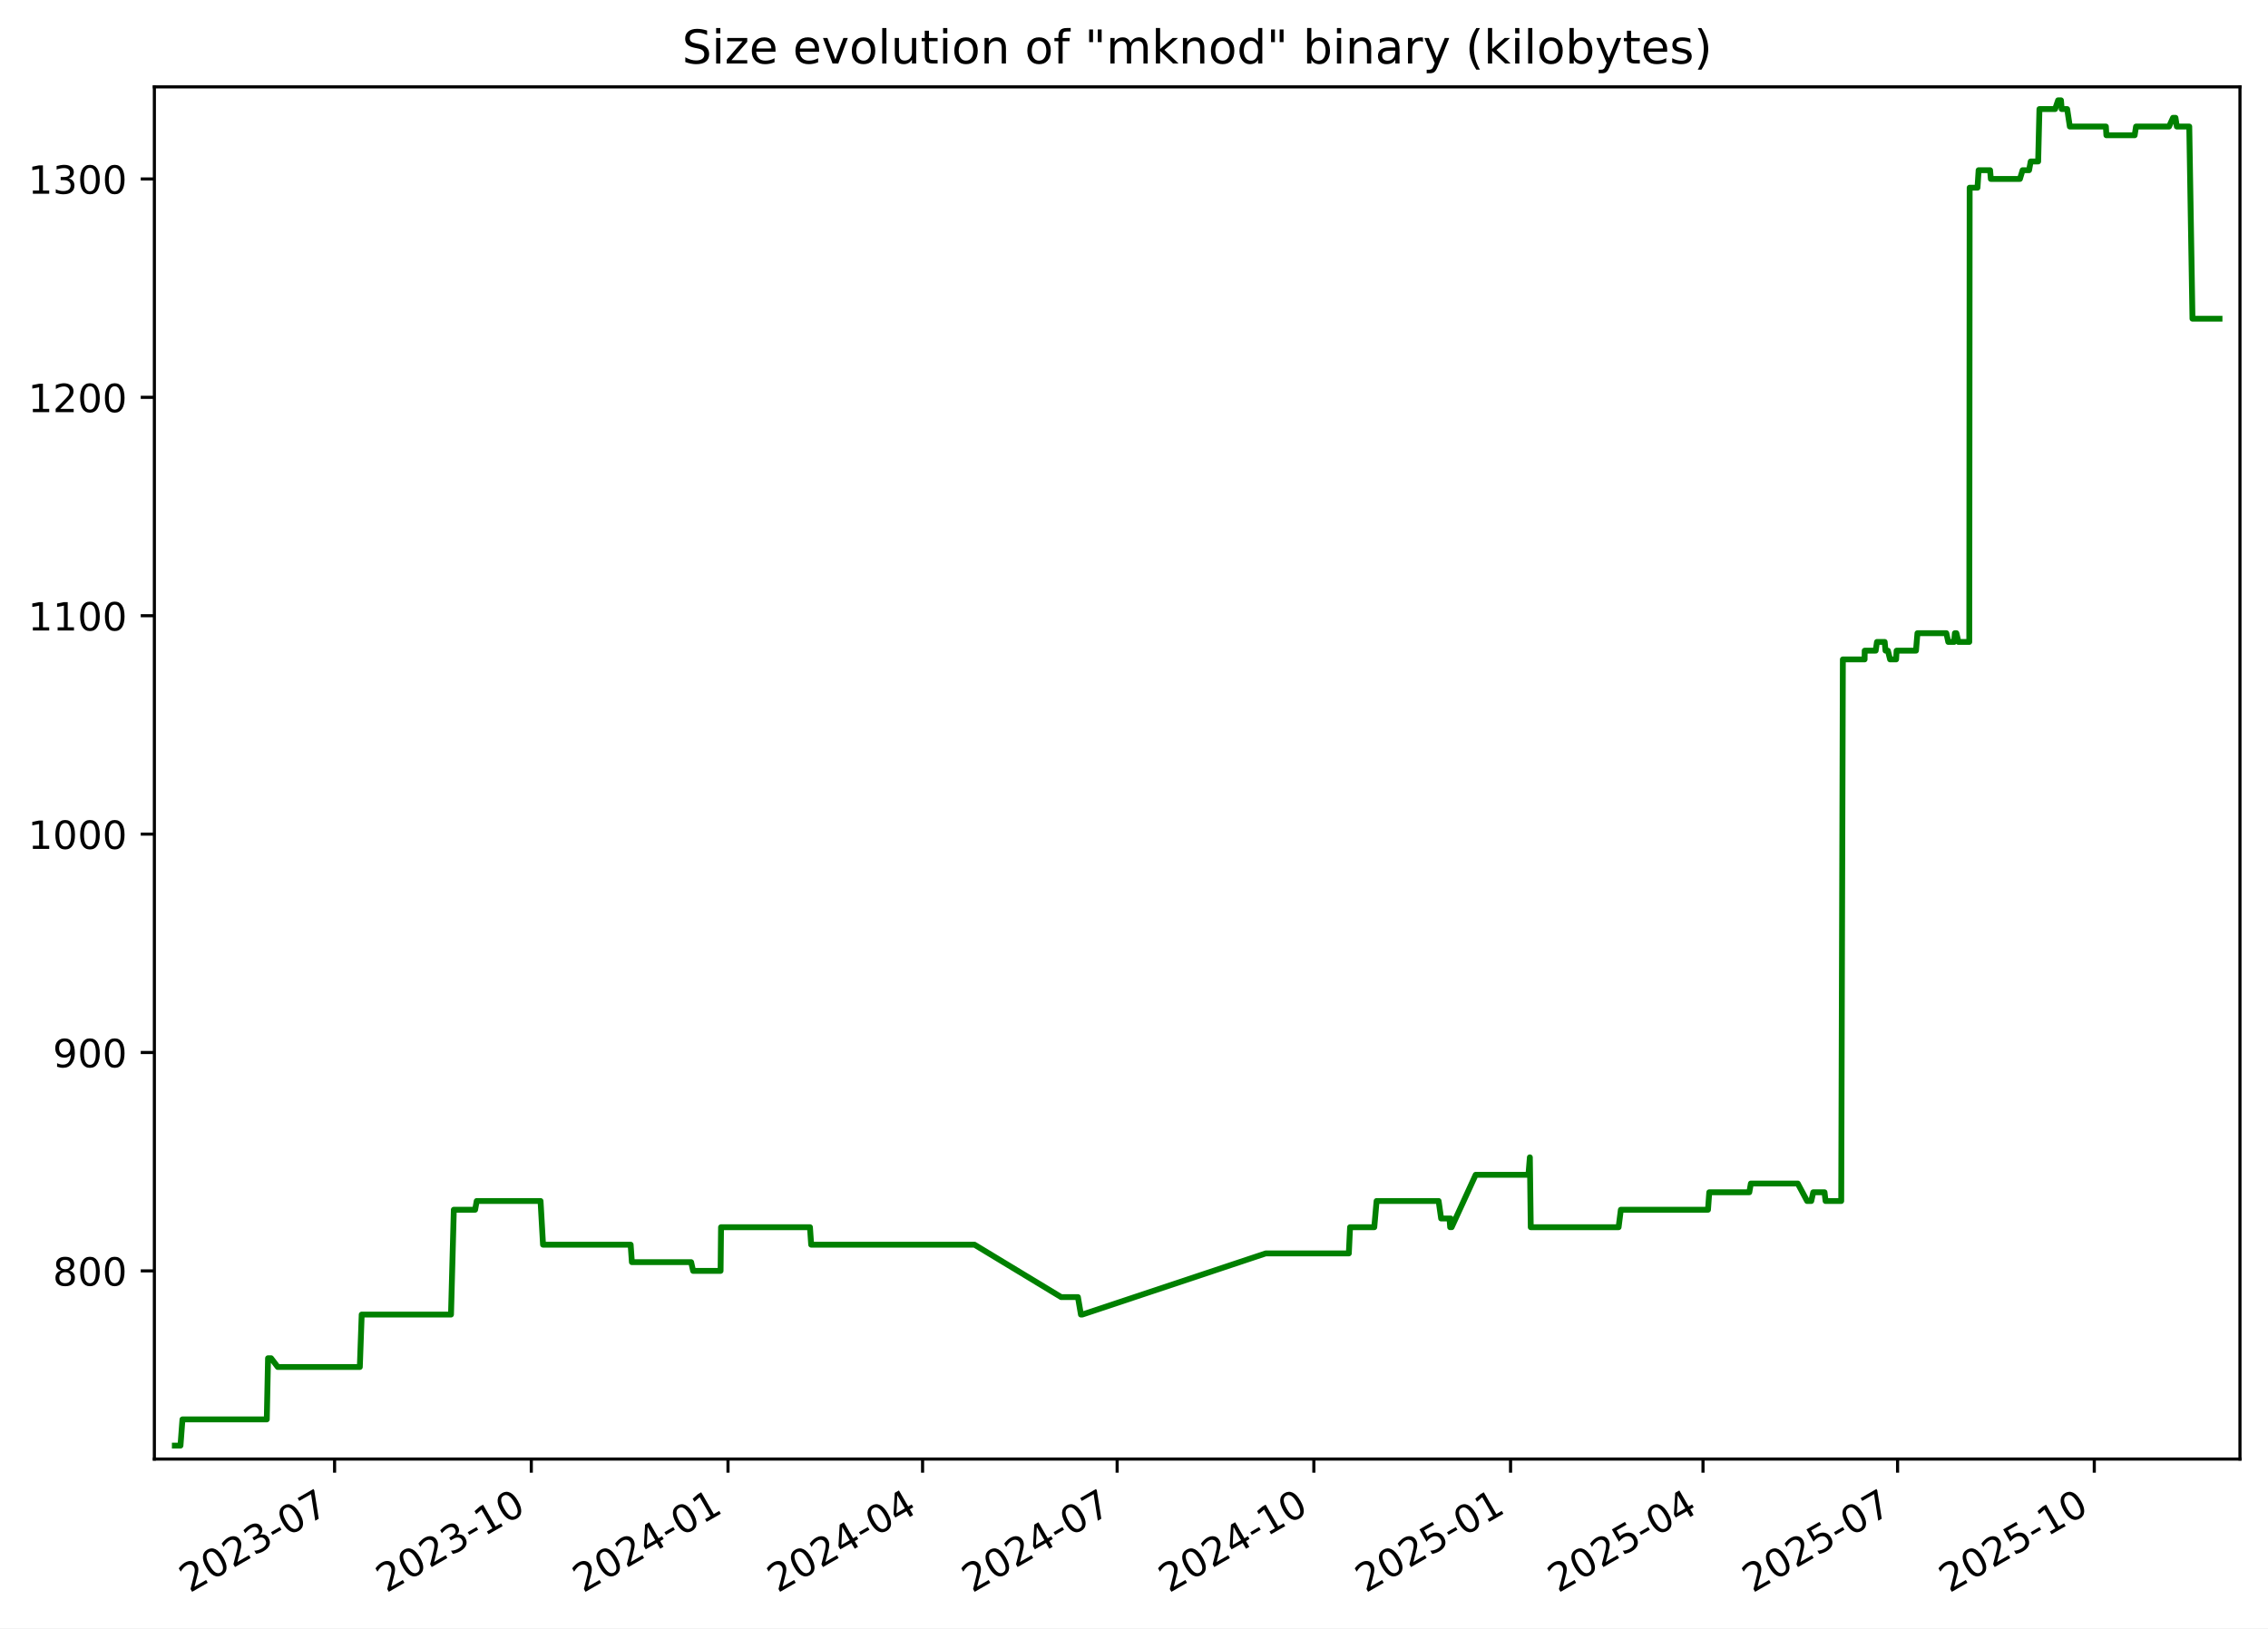
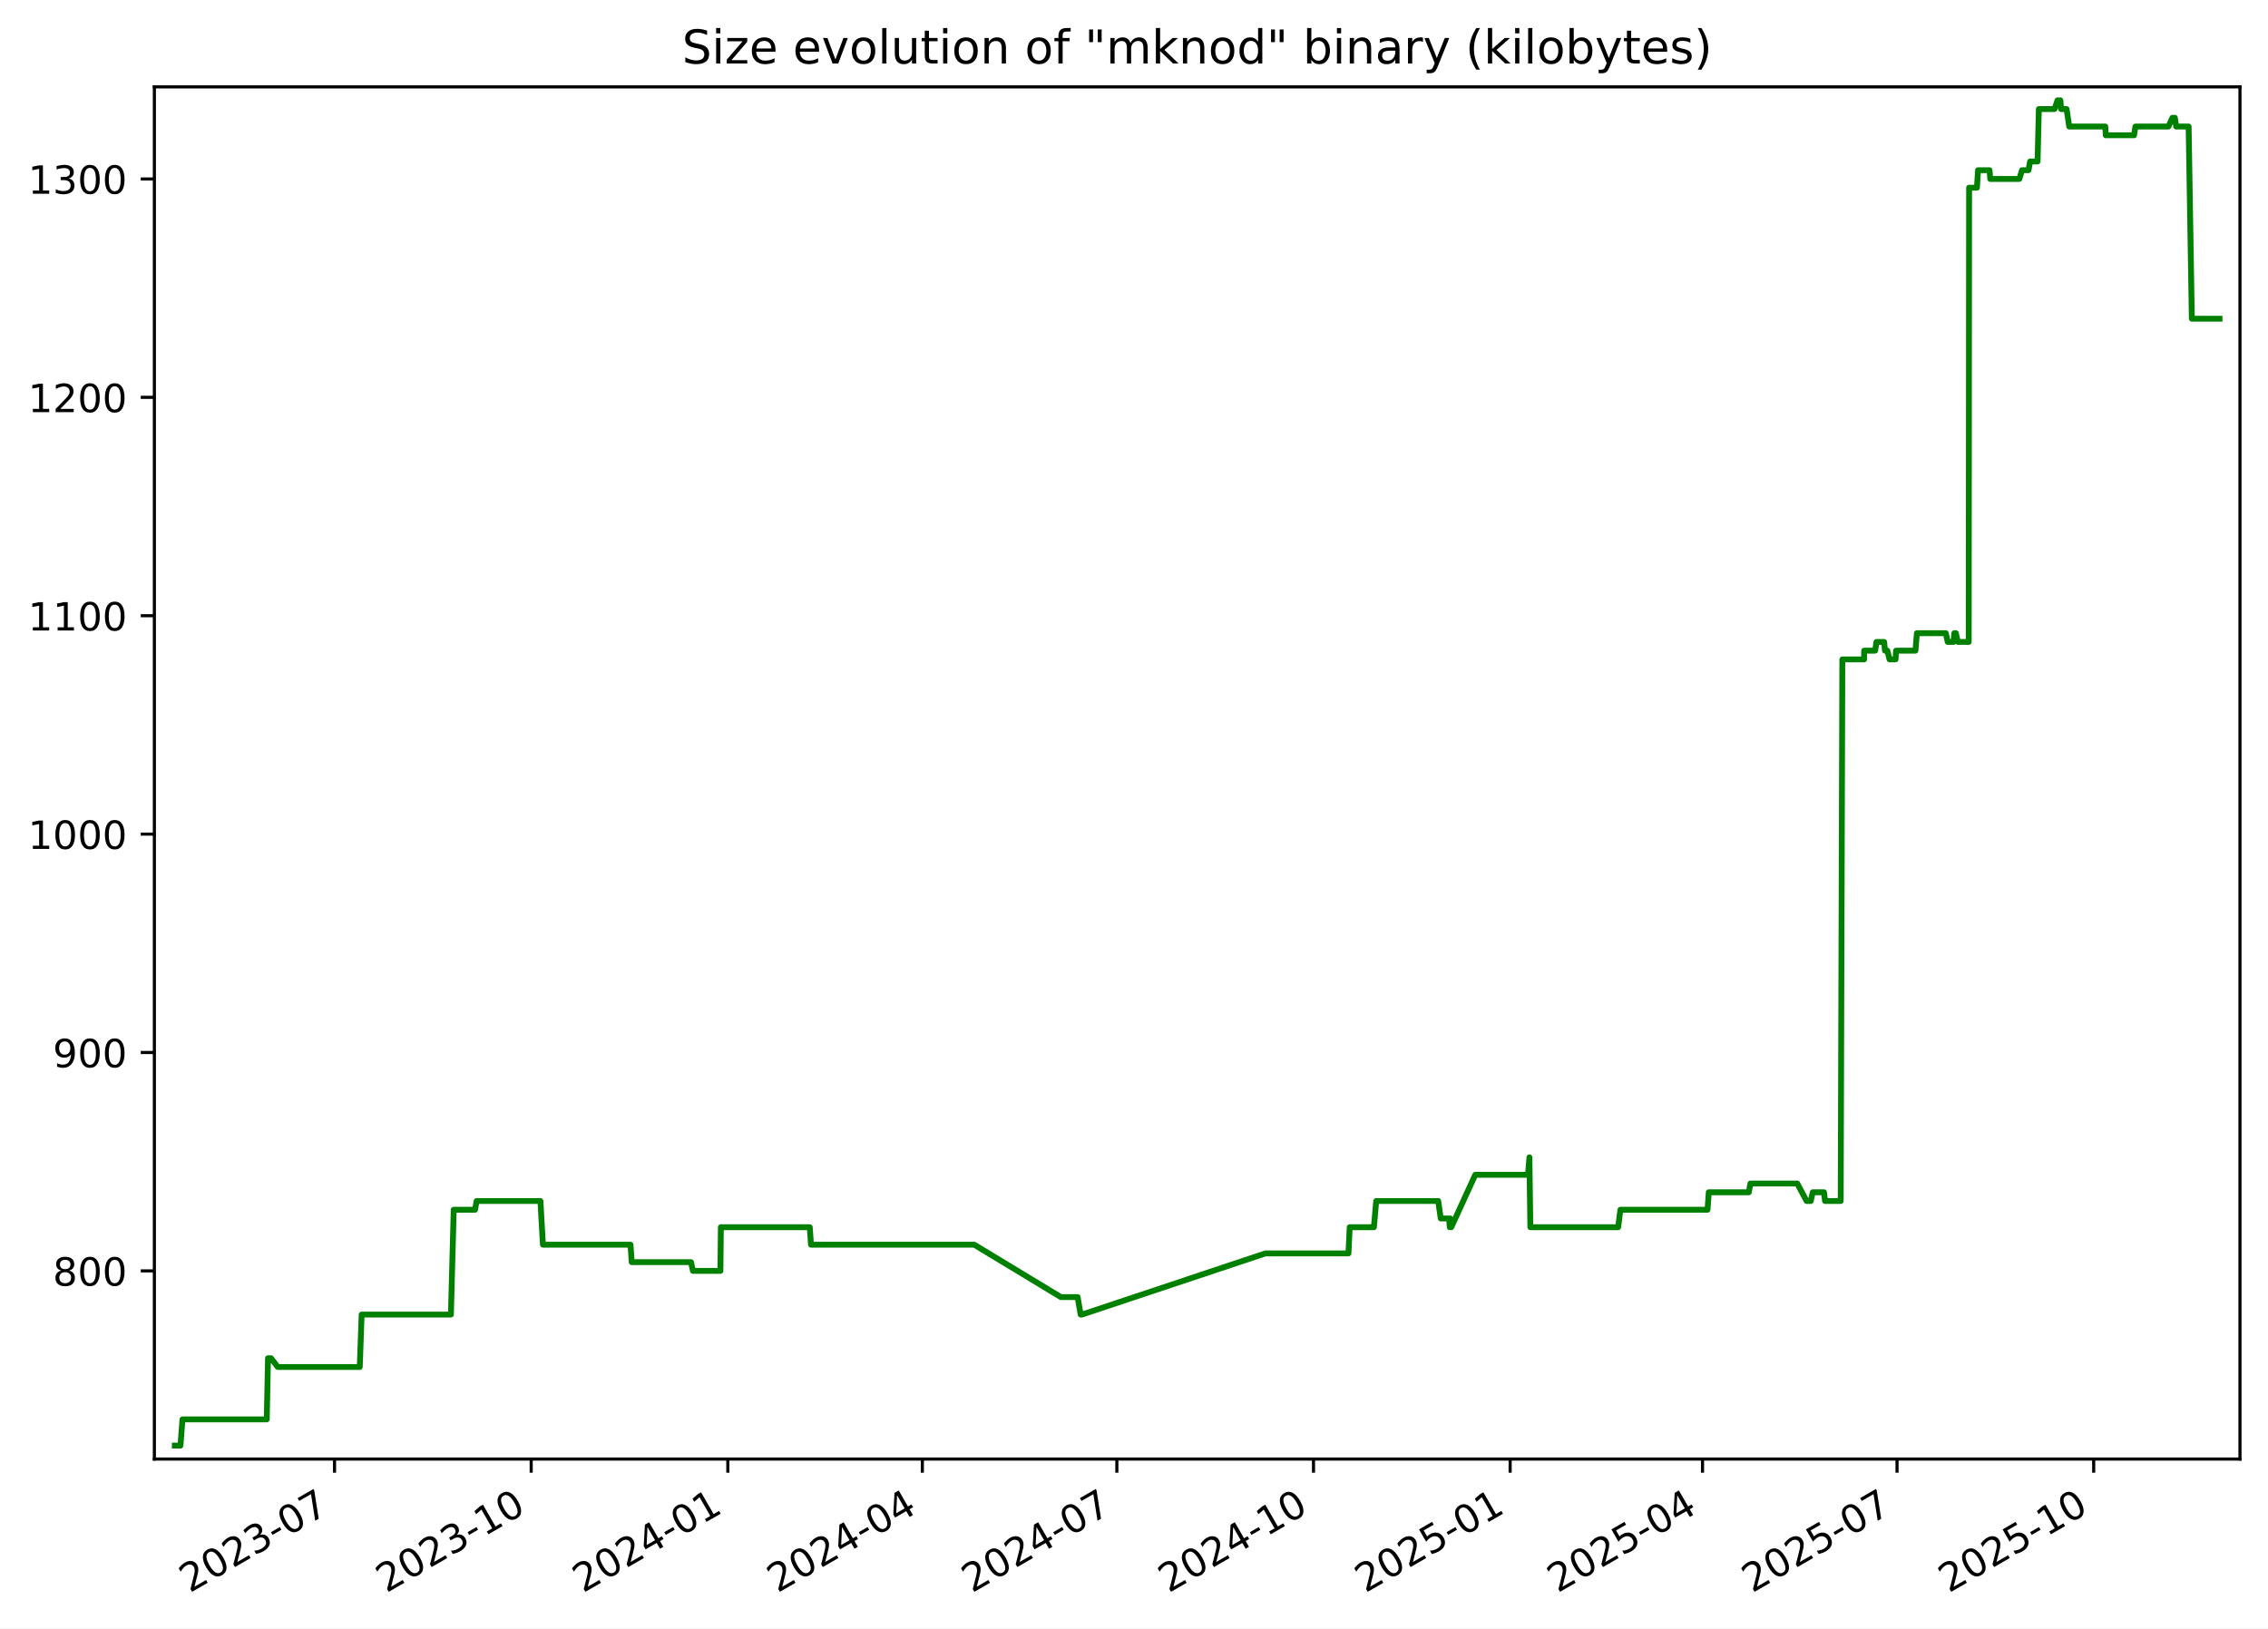
<svg xmlns="http://www.w3.org/2000/svg" xmlns:xlink="http://www.w3.org/1999/xlink" width="582.53pt" height="418.303pt" viewBox="0 0 582.53 418.303" version="1.1">
  <defs>
    <style type="text/css">*{stroke-linejoin: round; stroke-linecap: butt}</style>
  </defs>
  <g id="figure_1">
    <g id="patch_1">
      <path d="M -0 418.303  L 582.53 418.303  L 582.53 0  L -0 0  z " style="fill: #ffffff" />
    </g>
    <g id="axes_1">
      <g id="patch_2">
        <path d="M 39.65 374.83  L 575.33 374.83  L 575.33 22.318  L 39.65 22.318  z " style="fill: #ffffff" />
      </g>
      <g id="matplotlib.axis_1">
        <g id="xtick_1">
          <g id="line2d_1">
            <defs>
-               <path id="m3e25c4fe90" d="M 0 0  L 0 3.5  " style="stroke: #000000; stroke-width: 0.8" />
+               <path id="mbfa7380a25" d="M 0 0  L 0 3.5  " style="stroke: #000000; stroke-width: 0.8" />
            </defs>
            <g>
-               <use xlink:href="#m3e25c4fe90" x="85.937" y="374.83" style="stroke: #000000; stroke-width: 0.8" />
+               <use xlink:href="#mbfa7380a25" x="85.924" y="374.83" style="stroke: #000000; stroke-width: 0.8" />
            </g>
          </g>
          <g id="text_1">
-             <g transform="translate(48.71195 409.302) rotate(-30) scale(0.1 -0.1)">
+             <g transform="translate(48.6991 409.302) rotate(-30) scale(0.1 -0.1)">
              <defs>
                <path id="DejaVuSans-32" d="M 1228 531  L 3431 531  L 3431 0  L 469 0  L 469 531  Q 828 903 1448 1529  Q 2069 2156 2228 2338  Q 2531 2678 2651 2914  Q 2772 3150 2772 3378  Q 2772 3750 2511 3984  Q 2250 4219 1831 4219  Q 1534 4219 1204 4116  Q 875 4013 500 3803  L 500 4441  Q 881 4594 1212 4672  Q 1544 4750 1819 4750  Q 2544 4750 2975 4387  Q 3406 4025 3406 3419  Q 3406 3131 3298 2873  Q 3191 2616 2906 2266  Q 2828 2175 2409 1742  Q 1991 1309 1228 531  z " transform="scale(0.015625)" />
                <path id="DejaVuSans-30" d="M 2034 4250  Q 1547 4250 1301 3770  Q 1056 3291 1056 2328  Q 1056 1369 1301 889  Q 1547 409 2034 409  Q 2525 409 2770 889  Q 3016 1369 3016 2328  Q 3016 3291 2770 3770  Q 2525 4250 2034 4250  z M 2034 4750  Q 2819 4750 3233 4129  Q 3647 3509 3647 2328  Q 3647 1150 3233 529  Q 2819 -91 2034 -91  Q 1250 -91 836 529  Q 422 1150 422 2328  Q 422 3509 836 4129  Q 1250 4750 2034 4750  z " transform="scale(0.015625)" />
                <path id="DejaVuSans-33" d="M 2597 2516  Q 3050 2419 3304 2112  Q 3559 1806 3559 1356  Q 3559 666 3084 287  Q 2609 -91 1734 -91  Q 1441 -91 1130 -33  Q 819 25 488 141  L 488 750  Q 750 597 1062 519  Q 1375 441 1716 441  Q 2309 441 2620 675  Q 2931 909 2931 1356  Q 2931 1769 2642 2001  Q 2353 2234 1838 2234  L 1294 2234  L 1294 2753  L 1863 2753  Q 2328 2753 2575 2939  Q 2822 3125 2822 3475  Q 2822 3834 2567 4026  Q 2313 4219 1838 4219  Q 1578 4219 1281 4162  Q 984 4106 628 3988  L 628 4550  Q 988 4650 1302 4700  Q 1616 4750 1894 4750  Q 2613 4750 3031 4423  Q 3450 4097 3450 3541  Q 3450 3153 3228 2886  Q 3006 2619 2597 2516  z " transform="scale(0.015625)" />
                <path id="DejaVuSans-2d" d="M 313 2009  L 1997 2009  L 1997 1497  L 313 1497  L 313 2009  z " transform="scale(0.015625)" />
                <path id="DejaVuSans-37" d="M 525 4666  L 3525 4666  L 3525 4397  L 1831 0  L 1172 0  L 2766 4134  L 525 4134  L 525 4666  z " transform="scale(0.015625)" />
              </defs>
              <use xlink:href="#DejaVuSans-32" />
              <use xlink:href="#DejaVuSans-30" x="63.623" />
              <use xlink:href="#DejaVuSans-32" x="127.246" />
              <use xlink:href="#DejaVuSans-33" x="190.869" />
              <use xlink:href="#DejaVuSans-2d" x="254.492" />
              <use xlink:href="#DejaVuSans-30" x="290.576" />
              <use xlink:href="#DejaVuSans-37" x="354.199" />
            </g>
          </g>
        </g>
        <g id="xtick_2">
          <g id="line2d_2">
            <g>
-               <use xlink:href="#m3e25c4fe90" x="136.461" y="374.83" style="stroke: #000000; stroke-width: 0.8" />
+               <use xlink:href="#mbfa7380a25" x="136.433" y="374.83" style="stroke: #000000; stroke-width: 0.8" />
            </g>
          </g>
          <g id="text_2">
-             <g transform="translate(99.23645 409.302) rotate(-30) scale(0.1 -0.1)">
+             <g transform="translate(99.20779 409.302) rotate(-30) scale(0.1 -0.1)">
              <defs>
                <path id="DejaVuSans-31" d="M 794 531  L 1825 531  L 1825 4091  L 703 3866  L 703 4441  L 1819 4666  L 2450 4666  L 2450 531  L 3481 531  L 3481 0  L 794 0  L 794 531  z " transform="scale(0.015625)" />
              </defs>
              <use xlink:href="#DejaVuSans-32" />
              <use xlink:href="#DejaVuSans-30" x="63.623" />
              <use xlink:href="#DejaVuSans-32" x="127.246" />
              <use xlink:href="#DejaVuSans-33" x="190.869" />
              <use xlink:href="#DejaVuSans-2d" x="254.492" />
              <use xlink:href="#DejaVuSans-31" x="290.576" />
              <use xlink:href="#DejaVuSans-30" x="354.199" />
            </g>
          </g>
        </g>
        <g id="xtick_3">
          <g id="line2d_3">
            <g>
-               <use xlink:href="#m3e25c4fe90" x="186.986" y="374.83" style="stroke: #000000; stroke-width: 0.8" />
+               <use xlink:href="#mbfa7380a25" x="186.941" y="374.83" style="stroke: #000000; stroke-width: 0.8" />
            </g>
          </g>
          <g id="text_3">
-             <g transform="translate(149.761 409.302) rotate(-30) scale(0.1 -0.1)">
+             <g transform="translate(149.7165 409.302) rotate(-30) scale(0.1 -0.1)">
              <defs>
                <path id="DejaVuSans-34" d="M 2419 4116  L 825 1625  L 2419 1625  L 2419 4116  z M 2253 4666  L 3047 4666  L 3047 1625  L 3713 1625  L 3713 1100  L 3047 1100  L 3047 0  L 2419 0  L 2419 1100  L 313 1100  L 313 1709  L 2253 4666  z " transform="scale(0.015625)" />
              </defs>
              <use xlink:href="#DejaVuSans-32" />
              <use xlink:href="#DejaVuSans-30" x="63.623" />
              <use xlink:href="#DejaVuSans-32" x="127.246" />
              <use xlink:href="#DejaVuSans-34" x="190.869" />
              <use xlink:href="#DejaVuSans-2d" x="254.492" />
              <use xlink:href="#DejaVuSans-30" x="290.576" />
              <use xlink:href="#DejaVuSans-31" x="354.199" />
            </g>
          </g>
        </g>
        <g id="xtick_4">
          <g id="line2d_4">
            <g>
-               <use xlink:href="#m3e25c4fe90" x="236.961" y="374.83" style="stroke: #000000; stroke-width: 0.8" />
+               <use xlink:href="#mbfa7380a25" x="236.901" y="374.83" style="stroke: #000000; stroke-width: 0.8" />
            </g>
          </g>
          <g id="text_4">
-             <g transform="translate(199.7363 409.302) rotate(-30) scale(0.1 -0.1)">
+             <g transform="translate(199.6762 409.302) rotate(-30) scale(0.1 -0.1)">
              <use xlink:href="#DejaVuSans-32" />
              <use xlink:href="#DejaVuSans-30" x="63.623" />
              <use xlink:href="#DejaVuSans-32" x="127.246" />
              <use xlink:href="#DejaVuSans-34" x="190.869" />
              <use xlink:href="#DejaVuSans-2d" x="254.492" />
              <use xlink:href="#DejaVuSans-30" x="290.576" />
              <use xlink:href="#DejaVuSans-34" x="354.199" />
            </g>
          </g>
        </g>
        <g id="xtick_5">
          <g id="line2d_5">
            <g>
-               <use xlink:href="#m3e25c4fe90" x="286.936" y="374.83" style="stroke: #000000; stroke-width: 0.8" />
+               <use xlink:href="#mbfa7380a25" x="286.861" y="374.83" style="stroke: #000000; stroke-width: 0.8" />
            </g>
          </g>
          <g id="text_5">
-             <g transform="translate(249.7116 409.302) rotate(-30) scale(0.1 -0.1)">
+             <g transform="translate(249.6358 409.302) rotate(-30) scale(0.1 -0.1)">
              <use xlink:href="#DejaVuSans-32" />
              <use xlink:href="#DejaVuSans-30" x="63.623" />
              <use xlink:href="#DejaVuSans-32" x="127.246" />
              <use xlink:href="#DejaVuSans-34" x="190.869" />
              <use xlink:href="#DejaVuSans-2d" x="254.492" />
              <use xlink:href="#DejaVuSans-30" x="290.576" />
              <use xlink:href="#DejaVuSans-37" x="354.199" />
            </g>
          </g>
        </g>
        <g id="xtick_6">
          <g id="line2d_6">
            <g>
-               <use xlink:href="#m3e25c4fe90" x="337.461" y="374.83" style="stroke: #000000; stroke-width: 0.8" />
+               <use xlink:href="#mbfa7380a25" x="337.369" y="374.83" style="stroke: #000000; stroke-width: 0.8" />
            </g>
          </g>
          <g id="text_6">
-             <g transform="translate(300.2361 409.302) rotate(-30) scale(0.1 -0.1)">
+             <g transform="translate(300.1445 409.302) rotate(-30) scale(0.1 -0.1)">
              <use xlink:href="#DejaVuSans-32" />
              <use xlink:href="#DejaVuSans-30" x="63.623" />
              <use xlink:href="#DejaVuSans-32" x="127.246" />
              <use xlink:href="#DejaVuSans-34" x="190.869" />
              <use xlink:href="#DejaVuSans-2d" x="254.492" />
              <use xlink:href="#DejaVuSans-31" x="290.576" />
              <use xlink:href="#DejaVuSans-30" x="354.199" />
            </g>
          </g>
        </g>
        <g id="xtick_7">
          <g id="line2d_7">
            <g>
-               <use xlink:href="#m3e25c4fe90" x="387.985" y="374.83" style="stroke: #000000; stroke-width: 0.8" />
+               <use xlink:href="#mbfa7380a25" x="387.878" y="374.83" style="stroke: #000000; stroke-width: 0.8" />
            </g>
          </g>
          <g id="text_7">
-             <g transform="translate(350.7606 409.302) rotate(-30) scale(0.1 -0.1)">
+             <g transform="translate(350.6532 409.302) rotate(-30) scale(0.1 -0.1)">
              <defs>
                <path id="DejaVuSans-35" d="M 691 4666  L 3169 4666  L 3169 4134  L 1269 4134  L 1269 2991  Q 1406 3038 1543 3061  Q 1681 3084 1819 3084  Q 2600 3084 3056 2656  Q 3513 2228 3513 1497  Q 3513 744 3044 326  Q 2575 -91 1722 -91  Q 1428 -91 1123 -41  Q 819 9 494 109  L 494 744  Q 775 591 1075 516  Q 1375 441 1709 441  Q 2250 441 2565 725  Q 2881 1009 2881 1497  Q 2881 1984 2565 2268  Q 2250 2553 1709 2553  Q 1456 2553 1204 2497  Q 953 2441 691 2322  L 691 4666  z " transform="scale(0.015625)" />
              </defs>
              <use xlink:href="#DejaVuSans-32" />
              <use xlink:href="#DejaVuSans-30" x="63.623" />
              <use xlink:href="#DejaVuSans-32" x="127.246" />
              <use xlink:href="#DejaVuSans-35" x="190.869" />
              <use xlink:href="#DejaVuSans-2d" x="254.492" />
              <use xlink:href="#DejaVuSans-30" x="290.576" />
              <use xlink:href="#DejaVuSans-31" x="354.199" />
            </g>
          </g>
        </g>
        <g id="xtick_8">
          <g id="line2d_8">
            <g>
-               <use xlink:href="#m3e25c4fe90" x="437.412" y="374.83" style="stroke: #000000; stroke-width: 0.8" />
+               <use xlink:href="#mbfa7380a25" x="437.289" y="374.83" style="stroke: #000000; stroke-width: 0.8" />
            </g>
          </g>
          <g id="text_8">
-             <g transform="translate(400.1868 409.302) rotate(-30) scale(0.1 -0.1)">
+             <g transform="translate(400.0639 409.302) rotate(-30) scale(0.1 -0.1)">
              <use xlink:href="#DejaVuSans-32" />
              <use xlink:href="#DejaVuSans-30" x="63.623" />
              <use xlink:href="#DejaVuSans-32" x="127.246" />
              <use xlink:href="#DejaVuSans-35" x="190.869" />
              <use xlink:href="#DejaVuSans-2d" x="254.492" />
              <use xlink:href="#DejaVuSans-30" x="290.576" />
              <use xlink:href="#DejaVuSans-34" x="354.199" />
            </g>
          </g>
        </g>
        <g id="xtick_9">
          <g id="line2d_9">
            <g>
-               <use xlink:href="#m3e25c4fe90" x="487.387" y="374.83" style="stroke: #000000; stroke-width: 0.8" />
+               <use xlink:href="#mbfa7380a25" x="487.248" y="374.83" style="stroke: #000000; stroke-width: 0.8" />
            </g>
          </g>
          <g id="text_9">
-             <g transform="translate(450.1621 409.302) rotate(-30) scale(0.1 -0.1)">
+             <g transform="translate(450.0236 409.302) rotate(-30) scale(0.1 -0.1)">
              <use xlink:href="#DejaVuSans-32" />
              <use xlink:href="#DejaVuSans-30" x="63.623" />
              <use xlink:href="#DejaVuSans-32" x="127.246" />
              <use xlink:href="#DejaVuSans-35" x="190.869" />
              <use xlink:href="#DejaVuSans-2d" x="254.492" />
              <use xlink:href="#DejaVuSans-30" x="290.576" />
              <use xlink:href="#DejaVuSans-37" x="354.199" />
            </g>
          </g>
        </g>
        <g id="xtick_10">
          <g id="line2d_10">
            <g>
-               <use xlink:href="#m3e25c4fe90" x="537.911" y="374.83" style="stroke: #000000; stroke-width: 0.8" />
+               <use xlink:href="#mbfa7380a25" x="537.757" y="374.83" style="stroke: #000000; stroke-width: 0.8" />
            </g>
          </g>
          <g id="text_10">
-             <g transform="translate(500.6866 409.302) rotate(-30) scale(0.1 -0.1)">
+             <g transform="translate(500.5322 409.302) rotate(-30) scale(0.1 -0.1)">
              <use xlink:href="#DejaVuSans-32" />
              <use xlink:href="#DejaVuSans-30" x="63.623" />
              <use xlink:href="#DejaVuSans-32" x="127.246" />
              <use xlink:href="#DejaVuSans-35" x="190.869" />
              <use xlink:href="#DejaVuSans-2d" x="254.492" />
              <use xlink:href="#DejaVuSans-31" x="290.576" />
              <use xlink:href="#DejaVuSans-30" x="354.199" />
            </g>
          </g>
        </g>
      </g>
      <g id="matplotlib.axis_2">
        <g id="ytick_1">
          <g id="line2d_11">
            <defs>
-               <path id="m24ae8ead14" d="M 0 0  L -3.5 0  " style="stroke: #000000; stroke-width: 0.8" />
+               <path id="m0dc2a90ce8" d="M 0 0  L -3.5 0  " style="stroke: #000000; stroke-width: 0.8" />
            </defs>
            <g>
-               <use xlink:href="#m24ae8ead14" x="39.65" y="326.491" style="stroke: #000000; stroke-width: 0.8" />
+               <use xlink:href="#m0dc2a90ce8" x="39.65" y="326.491" style="stroke: #000000; stroke-width: 0.8" />
            </g>
          </g>
          <g id="text_11">
            <g transform="translate(13.5625 330.2902) scale(0.1 -0.1)">
              <defs>
                <path id="DejaVuSans-38" d="M 2034 2216  Q 1584 2216 1326 1975  Q 1069 1734 1069 1313  Q 1069 891 1326 650  Q 1584 409 2034 409  Q 2484 409 2743 651  Q 3003 894 3003 1313  Q 3003 1734 2745 1975  Q 2488 2216 2034 2216  z M 1403 2484  Q 997 2584 770 2862  Q 544 3141 544 3541  Q 544 4100 942 4425  Q 1341 4750 2034 4750  Q 2731 4750 3128 4425  Q 3525 4100 3525 3541  Q 3525 3141 3298 2862  Q 3072 2584 2669 2484  Q 3125 2378 3379 2068  Q 3634 1759 3634 1313  Q 3634 634 3220 271  Q 2806 -91 2034 -91  Q 1263 -91 848 271  Q 434 634 434 1313  Q 434 1759 690 2068  Q 947 2378 1403 2484  z M 1172 3481  Q 1172 3119 1398 2916  Q 1625 2713 2034 2713  Q 2441 2713 2670 2916  Q 2900 3119 2900 3481  Q 2900 3844 2670 4047  Q 2441 4250 2034 4250  Q 1625 4250 1398 4047  Q 1172 3844 1172 3481  z " transform="scale(0.015625)" />
              </defs>
              <use xlink:href="#DejaVuSans-38" />
              <use xlink:href="#DejaVuSans-30" x="63.623" />
              <use xlink:href="#DejaVuSans-30" x="127.246" />
            </g>
          </g>
        </g>
        <g id="ytick_2">
          <g id="line2d_12">
            <g>
-               <use xlink:href="#m24ae8ead14" x="39.65" y="270.387" style="stroke: #000000; stroke-width: 0.8" />
+               <use xlink:href="#m0dc2a90ce8" x="39.65" y="270.387" style="stroke: #000000; stroke-width: 0.8" />
            </g>
          </g>
          <g id="text_12">
            <g transform="translate(13.5625 274.1863) scale(0.1 -0.1)">
              <defs>
                <path id="DejaVuSans-39" d="M 703 97  L 703 672  Q 941 559 1184 500  Q 1428 441 1663 441  Q 2288 441 2617 861  Q 2947 1281 2994 2138  Q 2813 1869 2534 1725  Q 2256 1581 1919 1581  Q 1219 1581 811 2004  Q 403 2428 403 3163  Q 403 3881 828 4315  Q 1253 4750 1959 4750  Q 2769 4750 3195 4129  Q 3622 3509 3622 2328  Q 3622 1225 3098 567  Q 2575 -91 1691 -91  Q 1453 -91 1209 -44  Q 966 3 703 97  z M 1959 2075  Q 2384 2075 2632 2365  Q 2881 2656 2881 3163  Q 2881 3666 2632 3958  Q 2384 4250 1959 4250  Q 1534 4250 1286 3958  Q 1038 3666 1038 3163  Q 1038 2656 1286 2365  Q 1534 2075 1959 2075  z " transform="scale(0.015625)" />
              </defs>
              <use xlink:href="#DejaVuSans-39" />
              <use xlink:href="#DejaVuSans-30" x="63.623" />
              <use xlink:href="#DejaVuSans-30" x="127.246" />
            </g>
          </g>
        </g>
        <g id="ytick_3">
          <g id="line2d_13">
            <g>
-               <use xlink:href="#m24ae8ead14" x="39.65" y="214.283" style="stroke: #000000; stroke-width: 0.8" />
+               <use xlink:href="#m0dc2a90ce8" x="39.65" y="214.283" style="stroke: #000000; stroke-width: 0.8" />
            </g>
          </g>
          <g id="text_13">
            <g transform="translate(7.2 218.0824) scale(0.1 -0.1)">
              <use xlink:href="#DejaVuSans-31" />
              <use xlink:href="#DejaVuSans-30" x="63.623" />
              <use xlink:href="#DejaVuSans-30" x="127.246" />
              <use xlink:href="#DejaVuSans-30" x="190.869" />
            </g>
          </g>
        </g>
        <g id="ytick_4">
          <g id="line2d_14">
            <g>
-               <use xlink:href="#m24ae8ead14" x="39.65" y="158.179" style="stroke: #000000; stroke-width: 0.8" />
+               <use xlink:href="#m0dc2a90ce8" x="39.65" y="158.179" style="stroke: #000000; stroke-width: 0.8" />
            </g>
          </g>
          <g id="text_14">
            <g transform="translate(7.2 161.9785) scale(0.1 -0.1)">
              <use xlink:href="#DejaVuSans-31" />
              <use xlink:href="#DejaVuSans-31" x="63.623" />
              <use xlink:href="#DejaVuSans-30" x="127.246" />
              <use xlink:href="#DejaVuSans-30" x="190.869" />
            </g>
          </g>
        </g>
        <g id="ytick_5">
          <g id="line2d_15">
            <g>
-               <use xlink:href="#m24ae8ead14" x="39.65" y="102.075" style="stroke: #000000; stroke-width: 0.8" />
+               <use xlink:href="#m0dc2a90ce8" x="39.65" y="102.075" style="stroke: #000000; stroke-width: 0.8" />
            </g>
          </g>
          <g id="text_15">
            <g transform="translate(7.2 105.8746) scale(0.1 -0.1)">
              <use xlink:href="#DejaVuSans-31" />
              <use xlink:href="#DejaVuSans-32" x="63.623" />
              <use xlink:href="#DejaVuSans-30" x="127.246" />
              <use xlink:href="#DejaVuSans-30" x="190.869" />
            </g>
          </g>
        </g>
        <g id="ytick_6">
          <g id="line2d_16">
            <g>
-               <use xlink:href="#m24ae8ead14" x="39.65" y="45.972" style="stroke: #000000; stroke-width: 0.8" />
+               <use xlink:href="#m0dc2a90ce8" x="39.65" y="45.972" style="stroke: #000000; stroke-width: 0.8" />
            </g>
          </g>
          <g id="text_16">
            <g transform="translate(7.2 49.77075) scale(0.1 -0.1)">
              <use xlink:href="#DejaVuSans-31" />
              <use xlink:href="#DejaVuSans-33" x="63.623" />
              <use xlink:href="#DejaVuSans-30" x="127.246" />
              <use xlink:href="#DejaVuSans-30" x="190.869" />
            </g>
          </g>
        </g>
      </g>
      <g id="line2d_17">
-         <path d="M 44.902 371.374  L 46.356 371.374  L 46.864 364.642  L 68.524 364.642  L 68.845 348.933  L 69.63 348.933  L 71.342 351.177  L 92.422 351.177  L 92.901 337.712  L 115.839 337.712  L 116.562 310.782  L 122.035 310.782  L 122.438 308.538  L 138.839 308.538  L 139.476 319.759  L 161.981 319.759  L 162.295 324.247  L 177.519 324.247  L 178.028 326.491  L 185.08 326.491  L 185.199 315.27  L 208.039 315.27  L 208.347 319.759  L 250.296 319.759  L 272.554 333.223  L 276.862 333.223  L 277.636 337.712  L 277.97 337.712  L 325.096 322.003  L 346.443 322.003  L 346.763 315.27  L 352.98 315.27  L 353.574 308.538  L 369.507 308.538  L 370.151 313.026  L 372.296 313.026  L 372.471 315.27  L 372.592 313.026  L 372.855 315.27  L 379.024 301.805  L 392.574 301.805  L 392.94 297.317  L 393.171 315.27  L 415.734 315.27  L 416.311 310.782  L 438.696 310.782  L 439.02 306.294  L 449.305 306.294  L 449.706 304.049  L 461.753 304.049  L 464.152 308.538  L 465.222 308.538  L 465.727 306.294  L 468.626 306.294  L 468.89 308.538  L 472.916 308.538  L 473.333 169.4  L 478.918 169.4  L 478.943 167.156  L 481.763 167.156  L 482.097 164.912  L 484.077 164.912  L 484.289 167.156  L 484.9 167.156  L 485.461 169.4  L 487.009 169.4  L 487.138 167.156  L 492.116 167.156  L 492.494 162.668  L 499.915 162.668  L 500.407 164.912  L 501.911 164.912  L 502.109 162.668  L 502.497 162.668  L 503.016 164.912  L 505.805 164.912  L 505.903 48.216  L 507.914 48.216  L 508.203 43.727  L 511.15 43.727  L 511.338 45.972  L 518.813 45.972  L 519.498 43.727  L 521.163 43.727  L 521.579 41.483  L 523.497 41.483  L 523.823 28.018  L 527.852 28.018  L 528.62 25.774  L 529.357 25.774  L 529.539 28.018  L 530.95 28.018  L 531.631 32.507  L 540.892 32.507  L 541.02 34.751  L 548.281 34.751  L 548.637 32.507  L 557.113 32.507  L 558.134 30.262  L 558.766 30.262  L 559.111 32.507  L 562.308 32.507  L 563.13 81.878  L 570.078 81.878  L 570.078 81.878  " clip-path="url(#pa34b49ebe7)" style="fill: none; stroke: #008000; stroke-width: 1.5; stroke-linecap: square" />
+         <path d="M 44.902 371.374  L 46.355 371.374  L 46.863 364.642  L 68.516 364.642  L 68.838 348.933  L 69.622 348.933  L 71.334 351.177  L 92.407 351.177  L 92.886 337.712  L 115.816 337.712  L 116.539 310.782  L 122.01 310.782  L 122.414 308.538  L 138.81 308.538  L 139.447 319.759  L 161.944 319.759  L 162.258 324.247  L 177.477 324.247  L 177.987 326.491  L 185.036 326.491  L 185.155 315.27  L 207.988 315.27  L 208.296 319.759  L 250.231 319.759  L 272.483 333.223  L 276.789 333.223  L 277.563 337.712  L 277.897 337.712  L 325.008 322.003  L 346.349 322.003  L 346.669 315.27  L 352.883 315.27  L 353.477 308.538  L 369.405 308.538  L 370.049 313.026  L 372.194 313.026  L 372.369 315.27  L 372.489 313.026  L 372.752 315.27  L 378.919 301.805  L 392.465 301.805  L 392.831 297.317  L 393.062 315.27  L 415.618 315.27  L 416.195 310.782  L 438.573 310.782  L 438.896 306.294  L 449.179 306.294  L 449.58 304.049  L 461.622 304.049  L 464.021 308.538  L 465.091 308.538  L 465.596 306.294  L 468.494 306.294  L 468.757 308.538  L 472.782 308.538  L 473.199 169.4  L 478.782 169.4  L 478.807 167.156  L 481.627 167.156  L 481.96 164.912  L 483.939 164.912  L 484.152 167.156  L 484.762 167.156  L 485.323 169.4  L 486.871 169.4  L 487 167.156  L 491.976 167.156  L 492.354 162.668  L 499.772 162.668  L 500.264 164.912  L 501.768 164.912  L 501.966 162.668  L 502.354 162.668  L 502.872 164.912  L 505.661 164.912  L 505.759 48.216  L 507.769 48.216  L 508.058 43.727  L 511.004 43.727  L 511.192 45.972  L 518.664 45.972  L 519.35 43.727  L 521.014 43.727  L 521.43 41.483  L 523.347 41.483  L 523.673 28.018  L 527.701 28.018  L 528.468 25.774  L 529.205 25.774  L 529.387 28.018  L 530.798 28.018  L 531.479 32.507  L 540.737 32.507  L 540.865 34.751  L 548.124 34.751  L 548.48 32.507  L 556.953 32.507  L 557.973 30.262  L 558.605 30.262  L 558.95 32.507  L 562.146 32.507  L 562.967 81.878  L 570.078 81.878  L 570.078 81.878  " clip-path="url(#p797fc2bf45)" style="fill: none; stroke: #008000; stroke-width: 1.5; stroke-linecap: square" />
      </g>
      <g id="patch_3">
        <path d="M 39.65 374.83  L 39.65 22.318  " style="fill: none; stroke: #000000; stroke-width: 0.8; stroke-linejoin: miter; stroke-linecap: square" />
      </g>
      <g id="patch_4">
        <path d="M 575.33 374.83  L 575.33 22.318  " style="fill: none; stroke: #000000; stroke-width: 0.8; stroke-linejoin: miter; stroke-linecap: square" />
      </g>
      <g id="patch_5">
        <path d="M 39.65 374.83  L 575.33 374.83  " style="fill: none; stroke: #000000; stroke-width: 0.8; stroke-linejoin: miter; stroke-linecap: square" />
      </g>
      <g id="patch_6">
        <path d="M 39.65 22.318  L 575.33 22.318  " style="fill: none; stroke: #000000; stroke-width: 0.8; stroke-linejoin: miter; stroke-linecap: square" />
      </g>
      <g id="text_17">
        <g transform="translate(175.1928 16.31812) scale(0.12 -0.12)">
          <defs>
            <path id="DejaVuSans-53" d="M 3425 4513  L 3425 3897  Q 3066 4069 2747 4153  Q 2428 4238 2131 4238  Q 1616 4238 1336 4038  Q 1056 3838 1056 3469  Q 1056 3159 1242 3001  Q 1428 2844 1947 2747  L 2328 2669  Q 3034 2534 3370 2195  Q 3706 1856 3706 1288  Q 3706 609 3251 259  Q 2797 -91 1919 -91  Q 1588 -91 1214 -16  Q 841 59 441 206  L 441 856  Q 825 641 1194 531  Q 1563 422 1919 422  Q 2459 422 2753 634  Q 3047 847 3047 1241  Q 3047 1584 2836 1778  Q 2625 1972 2144 2069  L 1759 2144  Q 1053 2284 737 2584  Q 422 2884 422 3419  Q 422 4038 858 4394  Q 1294 4750 2059 4750  Q 2388 4750 2728 4690  Q 3069 4631 3425 4513  z " transform="scale(0.015625)" />
            <path id="DejaVuSans-69" d="M 603 3500  L 1178 3500  L 1178 0  L 603 0  L 603 3500  z M 603 4863  L 1178 4863  L 1178 4134  L 603 4134  L 603 4863  z " transform="scale(0.015625)" />
            <path id="DejaVuSans-7a" d="M 353 3500  L 3084 3500  L 3084 2975  L 922 459  L 3084 459  L 3084 0  L 275 0  L 275 525  L 2438 3041  L 353 3041  L 353 3500  z " transform="scale(0.015625)" />
            <path id="DejaVuSans-65" d="M 3597 1894  L 3597 1613  L 953 1613  Q 991 1019 1311 708  Q 1631 397 2203 397  Q 2534 397 2845 478  Q 3156 559 3463 722  L 3463 178  Q 3153 47 2828 -22  Q 2503 -91 2169 -91  Q 1331 -91 842 396  Q 353 884 353 1716  Q 353 2575 817 3079  Q 1281 3584 2069 3584  Q 2775 3584 3186 3129  Q 3597 2675 3597 1894  z M 3022 2063  Q 3016 2534 2758 2815  Q 2500 3097 2075 3097  Q 1594 3097 1305 2825  Q 1016 2553 972 2059  L 3022 2063  z " transform="scale(0.015625)" />
            <path id="DejaVuSans-20" transform="scale(0.015625)" />
            <path id="DejaVuSans-76" d="M 191 3500  L 800 3500  L 1894 563  L 2988 3500  L 3597 3500  L 2284 0  L 1503 0  L 191 3500  z " transform="scale(0.015625)" />
            <path id="DejaVuSans-6f" d="M 1959 3097  Q 1497 3097 1228 2736  Q 959 2375 959 1747  Q 959 1119 1226 758  Q 1494 397 1959 397  Q 2419 397 2687 759  Q 2956 1122 2956 1747  Q 2956 2369 2687 2733  Q 2419 3097 1959 3097  z M 1959 3584  Q 2709 3584 3137 3096  Q 3566 2609 3566 1747  Q 3566 888 3137 398  Q 2709 -91 1959 -91  Q 1206 -91 779 398  Q 353 888 353 1747  Q 353 2609 779 3096  Q 1206 3584 1959 3584  z " transform="scale(0.015625)" />
            <path id="DejaVuSans-6c" d="M 603 4863  L 1178 4863  L 1178 0  L 603 0  L 603 4863  z " transform="scale(0.015625)" />
            <path id="DejaVuSans-75" d="M 544 1381  L 544 3500  L 1119 3500  L 1119 1403  Q 1119 906 1312 657  Q 1506 409 1894 409  Q 2359 409 2629 706  Q 2900 1003 2900 1516  L 2900 3500  L 3475 3500  L 3475 0  L 2900 0  L 2900 538  Q 2691 219 2414 64  Q 2138 -91 1772 -91  Q 1169 -91 856 284  Q 544 659 544 1381  z M 1991 3584  L 1991 3584  z " transform="scale(0.015625)" />
            <path id="DejaVuSans-74" d="M 1172 4494  L 1172 3500  L 2356 3500  L 2356 3053  L 1172 3053  L 1172 1153  Q 1172 725 1289 603  Q 1406 481 1766 481  L 2356 481  L 2356 0  L 1766 0  Q 1100 0 847 248  Q 594 497 594 1153  L 594 3053  L 172 3053  L 172 3500  L 594 3500  L 594 4494  L 1172 4494  z " transform="scale(0.015625)" />
            <path id="DejaVuSans-6e" d="M 3513 2113  L 3513 0  L 2938 0  L 2938 2094  Q 2938 2591 2744 2837  Q 2550 3084 2163 3084  Q 1697 3084 1428 2787  Q 1159 2491 1159 1978  L 1159 0  L 581 0  L 581 3500  L 1159 3500  L 1159 2956  Q 1366 3272 1645 3428  Q 1925 3584 2291 3584  Q 2894 3584 3203 3211  Q 3513 2838 3513 2113  z " transform="scale(0.015625)" />
            <path id="DejaVuSans-66" d="M 2375 4863  L 2375 4384  L 1825 4384  Q 1516 4384 1395 4259  Q 1275 4134 1275 3809  L 1275 3500  L 2222 3500  L 2222 3053  L 1275 3053  L 1275 0  L 697 0  L 697 3053  L 147 3053  L 147 3500  L 697 3500  L 697 3744  Q 697 4328 969 4595  Q 1241 4863 1831 4863  L 2375 4863  z " transform="scale(0.015625)" />
            <path id="DejaVuSans-22" d="M 1147 4666  L 1147 2931  L 616 2931  L 616 4666  L 1147 4666  z M 2328 4666  L 2328 2931  L 1797 2931  L 1797 4666  L 2328 4666  z " transform="scale(0.015625)" />
            <path id="DejaVuSans-6d" d="M 3328 2828  Q 3544 3216 3844 3400  Q 4144 3584 4550 3584  Q 5097 3584 5394 3201  Q 5691 2819 5691 2113  L 5691 0  L 5113 0  L 5113 2094  Q 5113 2597 4934 2840  Q 4756 3084 4391 3084  Q 3944 3084 3684 2787  Q 3425 2491 3425 1978  L 3425 0  L 2847 0  L 2847 2094  Q 2847 2600 2669 2842  Q 2491 3084 2119 3084  Q 1678 3084 1418 2786  Q 1159 2488 1159 1978  L 1159 0  L 581 0  L 581 3500  L 1159 3500  L 1159 2956  Q 1356 3278 1631 3431  Q 1906 3584 2284 3584  Q 2666 3584 2933 3390  Q 3200 3197 3328 2828  z " transform="scale(0.015625)" />
            <path id="DejaVuSans-6b" d="M 581 4863  L 1159 4863  L 1159 1991  L 2875 3500  L 3609 3500  L 1753 1863  L 3688 0  L 2938 0  L 1159 1709  L 1159 0  L 581 0  L 581 4863  z " transform="scale(0.015625)" />
            <path id="DejaVuSans-64" d="M 2906 2969  L 2906 4863  L 3481 4863  L 3481 0  L 2906 0  L 2906 525  Q 2725 213 2448 61  Q 2172 -91 1784 -91  Q 1150 -91 751 415  Q 353 922 353 1747  Q 353 2572 751 3078  Q 1150 3584 1784 3584  Q 2172 3584 2448 3432  Q 2725 3281 2906 2969  z M 947 1747  Q 947 1113 1208 752  Q 1469 391 1925 391  Q 2381 391 2643 752  Q 2906 1113 2906 1747  Q 2906 2381 2643 2742  Q 2381 3103 1925 3103  Q 1469 3103 1208 2742  Q 947 2381 947 1747  z " transform="scale(0.015625)" />
            <path id="DejaVuSans-62" d="M 3116 1747  Q 3116 2381 2855 2742  Q 2594 3103 2138 3103  Q 1681 3103 1420 2742  Q 1159 2381 1159 1747  Q 1159 1113 1420 752  Q 1681 391 2138 391  Q 2594 391 2855 752  Q 3116 1113 3116 1747  z M 1159 2969  Q 1341 3281 1617 3432  Q 1894 3584 2278 3584  Q 2916 3584 3314 3078  Q 3713 2572 3713 1747  Q 3713 922 3314 415  Q 2916 -91 2278 -91  Q 1894 -91 1617 61  Q 1341 213 1159 525  L 1159 0  L 581 0  L 581 4863  L 1159 4863  L 1159 2969  z " transform="scale(0.015625)" />
            <path id="DejaVuSans-61" d="M 2194 1759  Q 1497 1759 1228 1600  Q 959 1441 959 1056  Q 959 750 1161 570  Q 1363 391 1709 391  Q 2188 391 2477 730  Q 2766 1069 2766 1631  L 2766 1759  L 2194 1759  z M 3341 1997  L 3341 0  L 2766 0  L 2766 531  Q 2569 213 2275 61  Q 1981 -91 1556 -91  Q 1019 -91 701 211  Q 384 513 384 1019  Q 384 1609 779 1909  Q 1175 2209 1959 2209  L 2766 2209  L 2766 2266  Q 2766 2663 2505 2880  Q 2244 3097 1772 3097  Q 1472 3097 1187 3025  Q 903 2953 641 2809  L 641 3341  Q 956 3463 1253 3523  Q 1550 3584 1831 3584  Q 2591 3584 2966 3190  Q 3341 2797 3341 1997  z " transform="scale(0.015625)" />
            <path id="DejaVuSans-72" d="M 2631 2963  Q 2534 3019 2420 3045  Q 2306 3072 2169 3072  Q 1681 3072 1420 2755  Q 1159 2438 1159 1844  L 1159 0  L 581 0  L 581 3500  L 1159 3500  L 1159 2956  Q 1341 3275 1631 3429  Q 1922 3584 2338 3584  Q 2397 3584 2469 3576  Q 2541 3569 2628 3553  L 2631 2963  z " transform="scale(0.015625)" />
            <path id="DejaVuSans-79" d="M 2059 -325  Q 1816 -950 1584 -1140  Q 1353 -1331 966 -1331  L 506 -1331  L 506 -850  L 844 -850  Q 1081 -850 1212 -737  Q 1344 -625 1503 -206  L 1606 56  L 191 3500  L 800 3500  L 1894 763  L 2988 3500  L 3597 3500  L 2059 -325  z " transform="scale(0.015625)" />
            <path id="DejaVuSans-28" d="M 1984 4856  Q 1566 4138 1362 3434  Q 1159 2731 1159 2009  Q 1159 1288 1364 580  Q 1569 -128 1984 -844  L 1484 -844  Q 1016 -109 783 600  Q 550 1309 550 2009  Q 550 2706 781 3412  Q 1013 4119 1484 4856  L 1984 4856  z " transform="scale(0.015625)" />
            <path id="DejaVuSans-73" d="M 2834 3397  L 2834 2853  Q 2591 2978 2328 3040  Q 2066 3103 1784 3103  Q 1356 3103 1142 2972  Q 928 2841 928 2578  Q 928 2378 1081 2264  Q 1234 2150 1697 2047  L 1894 2003  Q 2506 1872 2764 1633  Q 3022 1394 3022 966  Q 3022 478 2636 193  Q 2250 -91 1575 -91  Q 1294 -91 989 -36  Q 684 19 347 128  L 347 722  Q 666 556 975 473  Q 1284 391 1588 391  Q 1994 391 2212 530  Q 2431 669 2431 922  Q 2431 1156 2273 1281  Q 2116 1406 1581 1522  L 1381 1569  Q 847 1681 609 1914  Q 372 2147 372 2553  Q 372 3047 722 3315  Q 1072 3584 1716 3584  Q 2034 3584 2315 3537  Q 2597 3491 2834 3397  z " transform="scale(0.015625)" />
            <path id="DejaVuSans-29" d="M 513 4856  L 1013 4856  Q 1481 4119 1714 3412  Q 1947 2706 1947 2009  Q 1947 1309 1714 600  Q 1481 -109 1013 -844  L 513 -844  Q 928 -128 1133 580  Q 1338 1288 1338 2009  Q 1338 2731 1133 3434  Q 928 4138 513 4856  z " transform="scale(0.015625)" />
          </defs>
          <use xlink:href="#DejaVuSans-53" />
          <use xlink:href="#DejaVuSans-69" x="63.477" />
          <use xlink:href="#DejaVuSans-7a" x="91.26" />
          <use xlink:href="#DejaVuSans-65" x="143.75" />
          <use xlink:href="#DejaVuSans-20" x="205.273" />
          <use xlink:href="#DejaVuSans-65" x="237.061" />
          <use xlink:href="#DejaVuSans-76" x="298.584" />
          <use xlink:href="#DejaVuSans-6f" x="357.764" />
          <use xlink:href="#DejaVuSans-6c" x="418.945" />
          <use xlink:href="#DejaVuSans-75" x="446.729" />
          <use xlink:href="#DejaVuSans-74" x="510.107" />
          <use xlink:href="#DejaVuSans-69" x="549.316" />
          <use xlink:href="#DejaVuSans-6f" x="577.1" />
          <use xlink:href="#DejaVuSans-6e" x="638.281" />
          <use xlink:href="#DejaVuSans-20" x="701.66" />
          <use xlink:href="#DejaVuSans-6f" x="733.447" />
          <use xlink:href="#DejaVuSans-66" x="794.629" />
          <use xlink:href="#DejaVuSans-20" x="829.834" />
          <use xlink:href="#DejaVuSans-22" x="861.621" />
          <use xlink:href="#DejaVuSans-6d" x="907.617" />
          <use xlink:href="#DejaVuSans-6b" x="1005.029" />
          <use xlink:href="#DejaVuSans-6e" x="1062.939" />
          <use xlink:href="#DejaVuSans-6f" x="1126.318" />
          <use xlink:href="#DejaVuSans-64" x="1187.5" />
          <use xlink:href="#DejaVuSans-22" x="1250.977" />
          <use xlink:href="#DejaVuSans-20" x="1296.973" />
          <use xlink:href="#DejaVuSans-62" x="1328.76" />
          <use xlink:href="#DejaVuSans-69" x="1392.236" />
          <use xlink:href="#DejaVuSans-6e" x="1420.02" />
          <use xlink:href="#DejaVuSans-61" x="1483.398" />
          <use xlink:href="#DejaVuSans-72" x="1544.678" />
          <use xlink:href="#DejaVuSans-79" x="1585.791" />
          <use xlink:href="#DejaVuSans-20" x="1644.971" />
          <use xlink:href="#DejaVuSans-28" x="1676.758" />
          <use xlink:href="#DejaVuSans-6b" x="1715.771" />
          <use xlink:href="#DejaVuSans-69" x="1773.682" />
          <use xlink:href="#DejaVuSans-6c" x="1801.465" />
          <use xlink:href="#DejaVuSans-6f" x="1829.248" />
          <use xlink:href="#DejaVuSans-62" x="1890.43" />
          <use xlink:href="#DejaVuSans-79" x="1953.906" />
          <use xlink:href="#DejaVuSans-74" x="2013.086" />
          <use xlink:href="#DejaVuSans-65" x="2052.295" />
          <use xlink:href="#DejaVuSans-73" x="2113.818" />
          <use xlink:href="#DejaVuSans-29" x="2165.918" />
        </g>
      </g>
    </g>
  </g>
  <defs>
-     <clipPath id="pa34b49ebe7">
+     <clipPath id="p797fc2bf45">
      <rect x="39.65" y="22.318" width="535.68" height="352.512" />
    </clipPath>
  </defs>
</svg>
